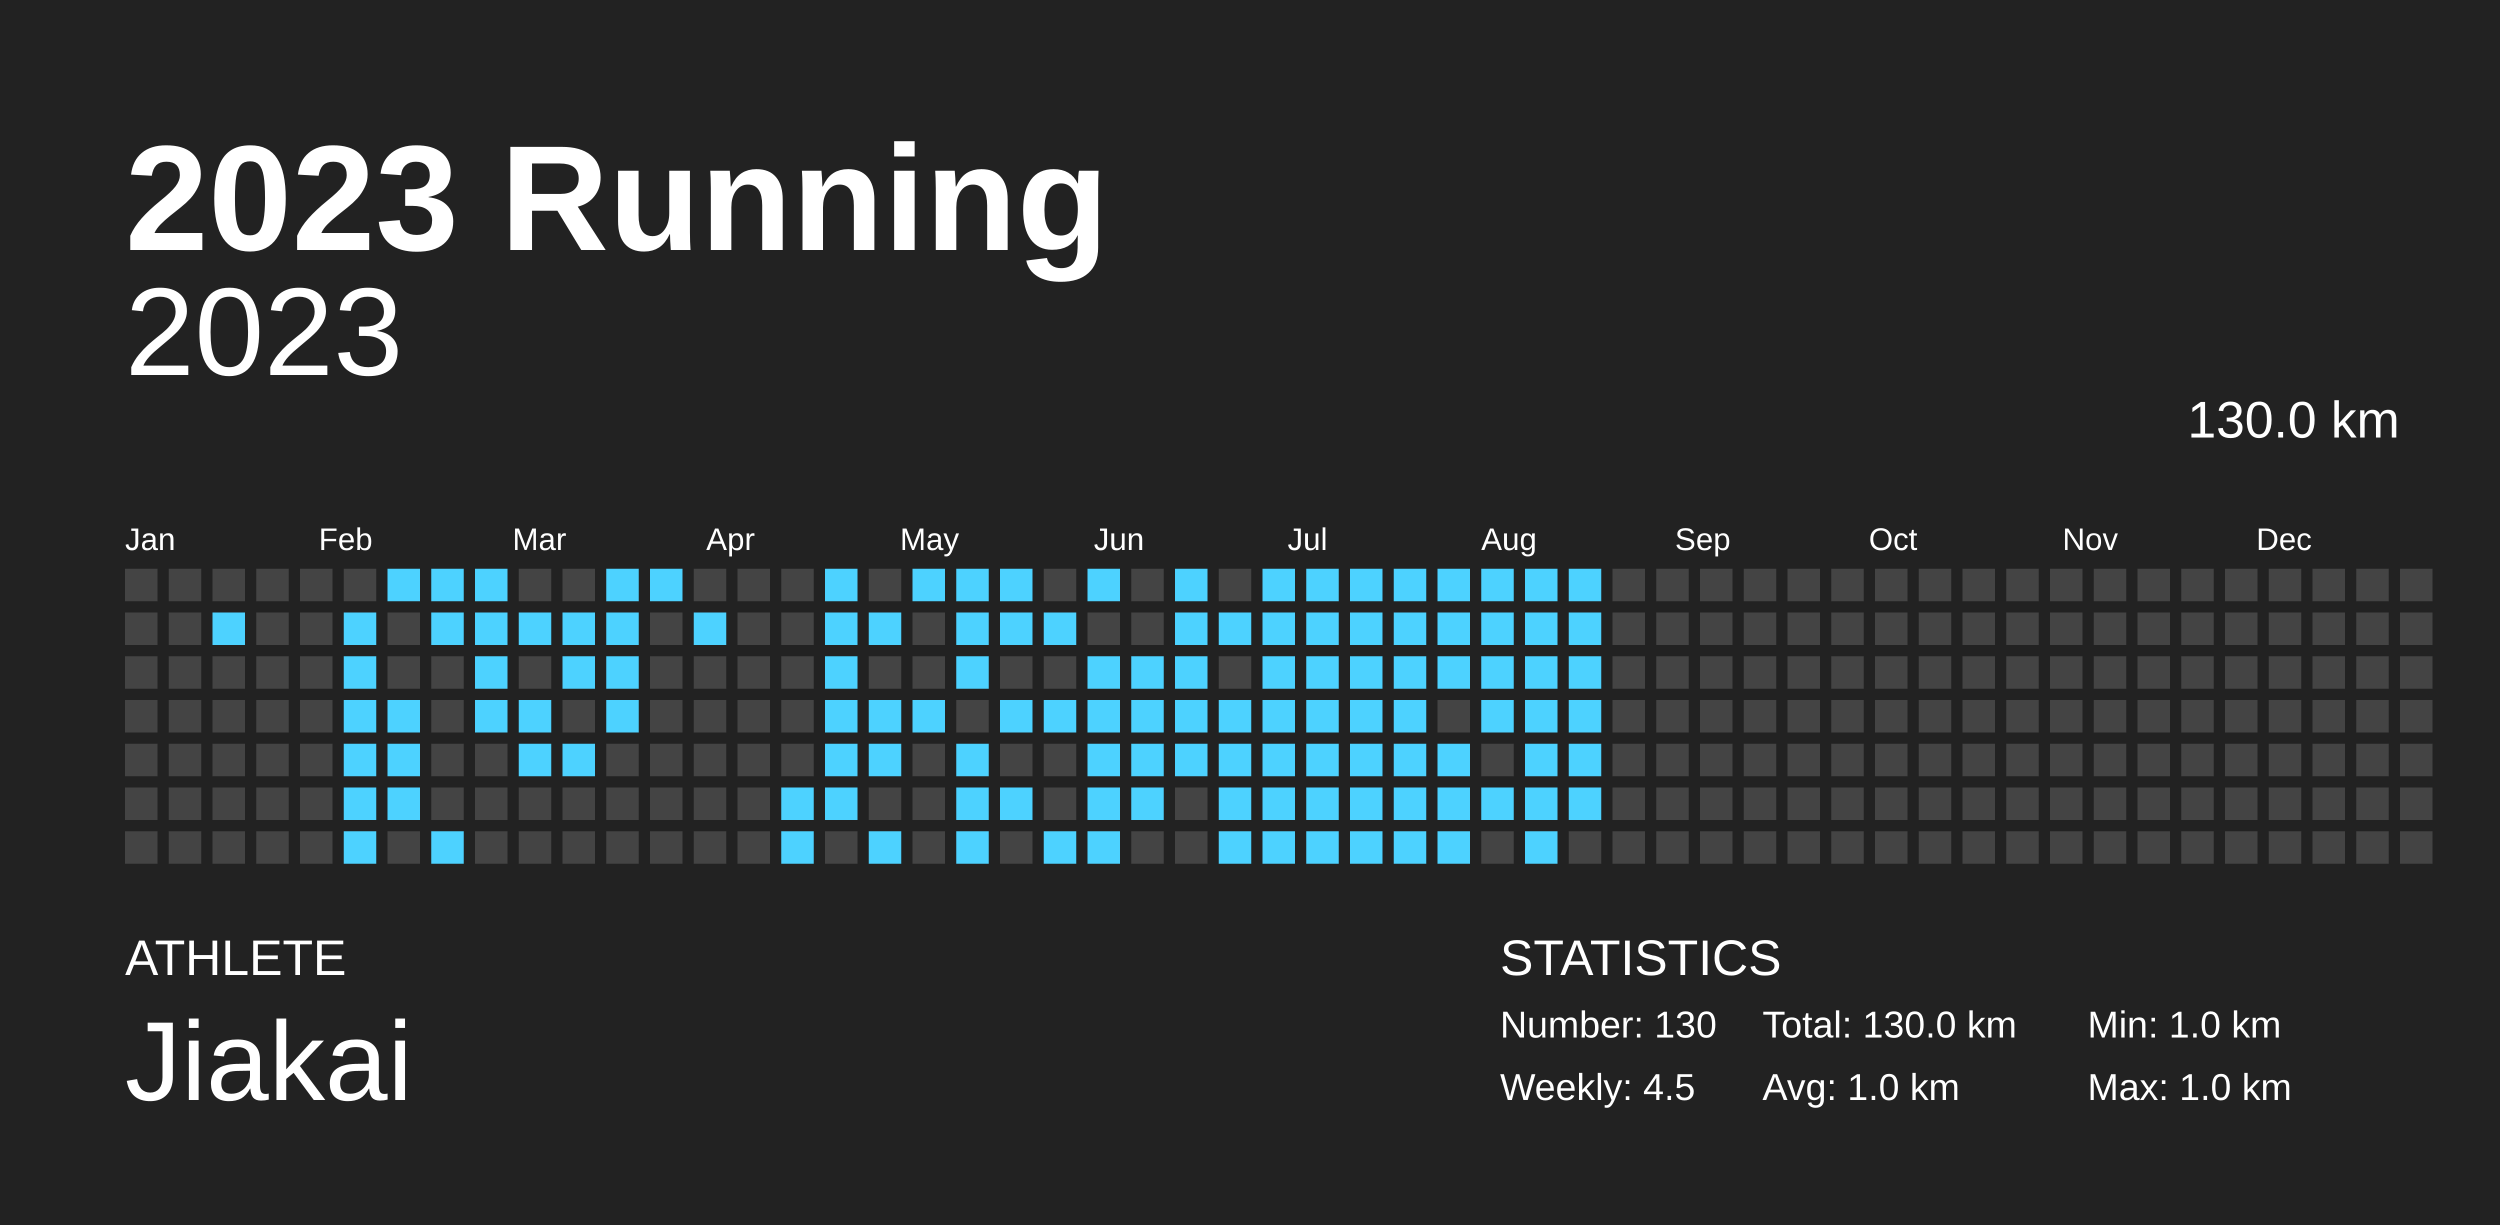
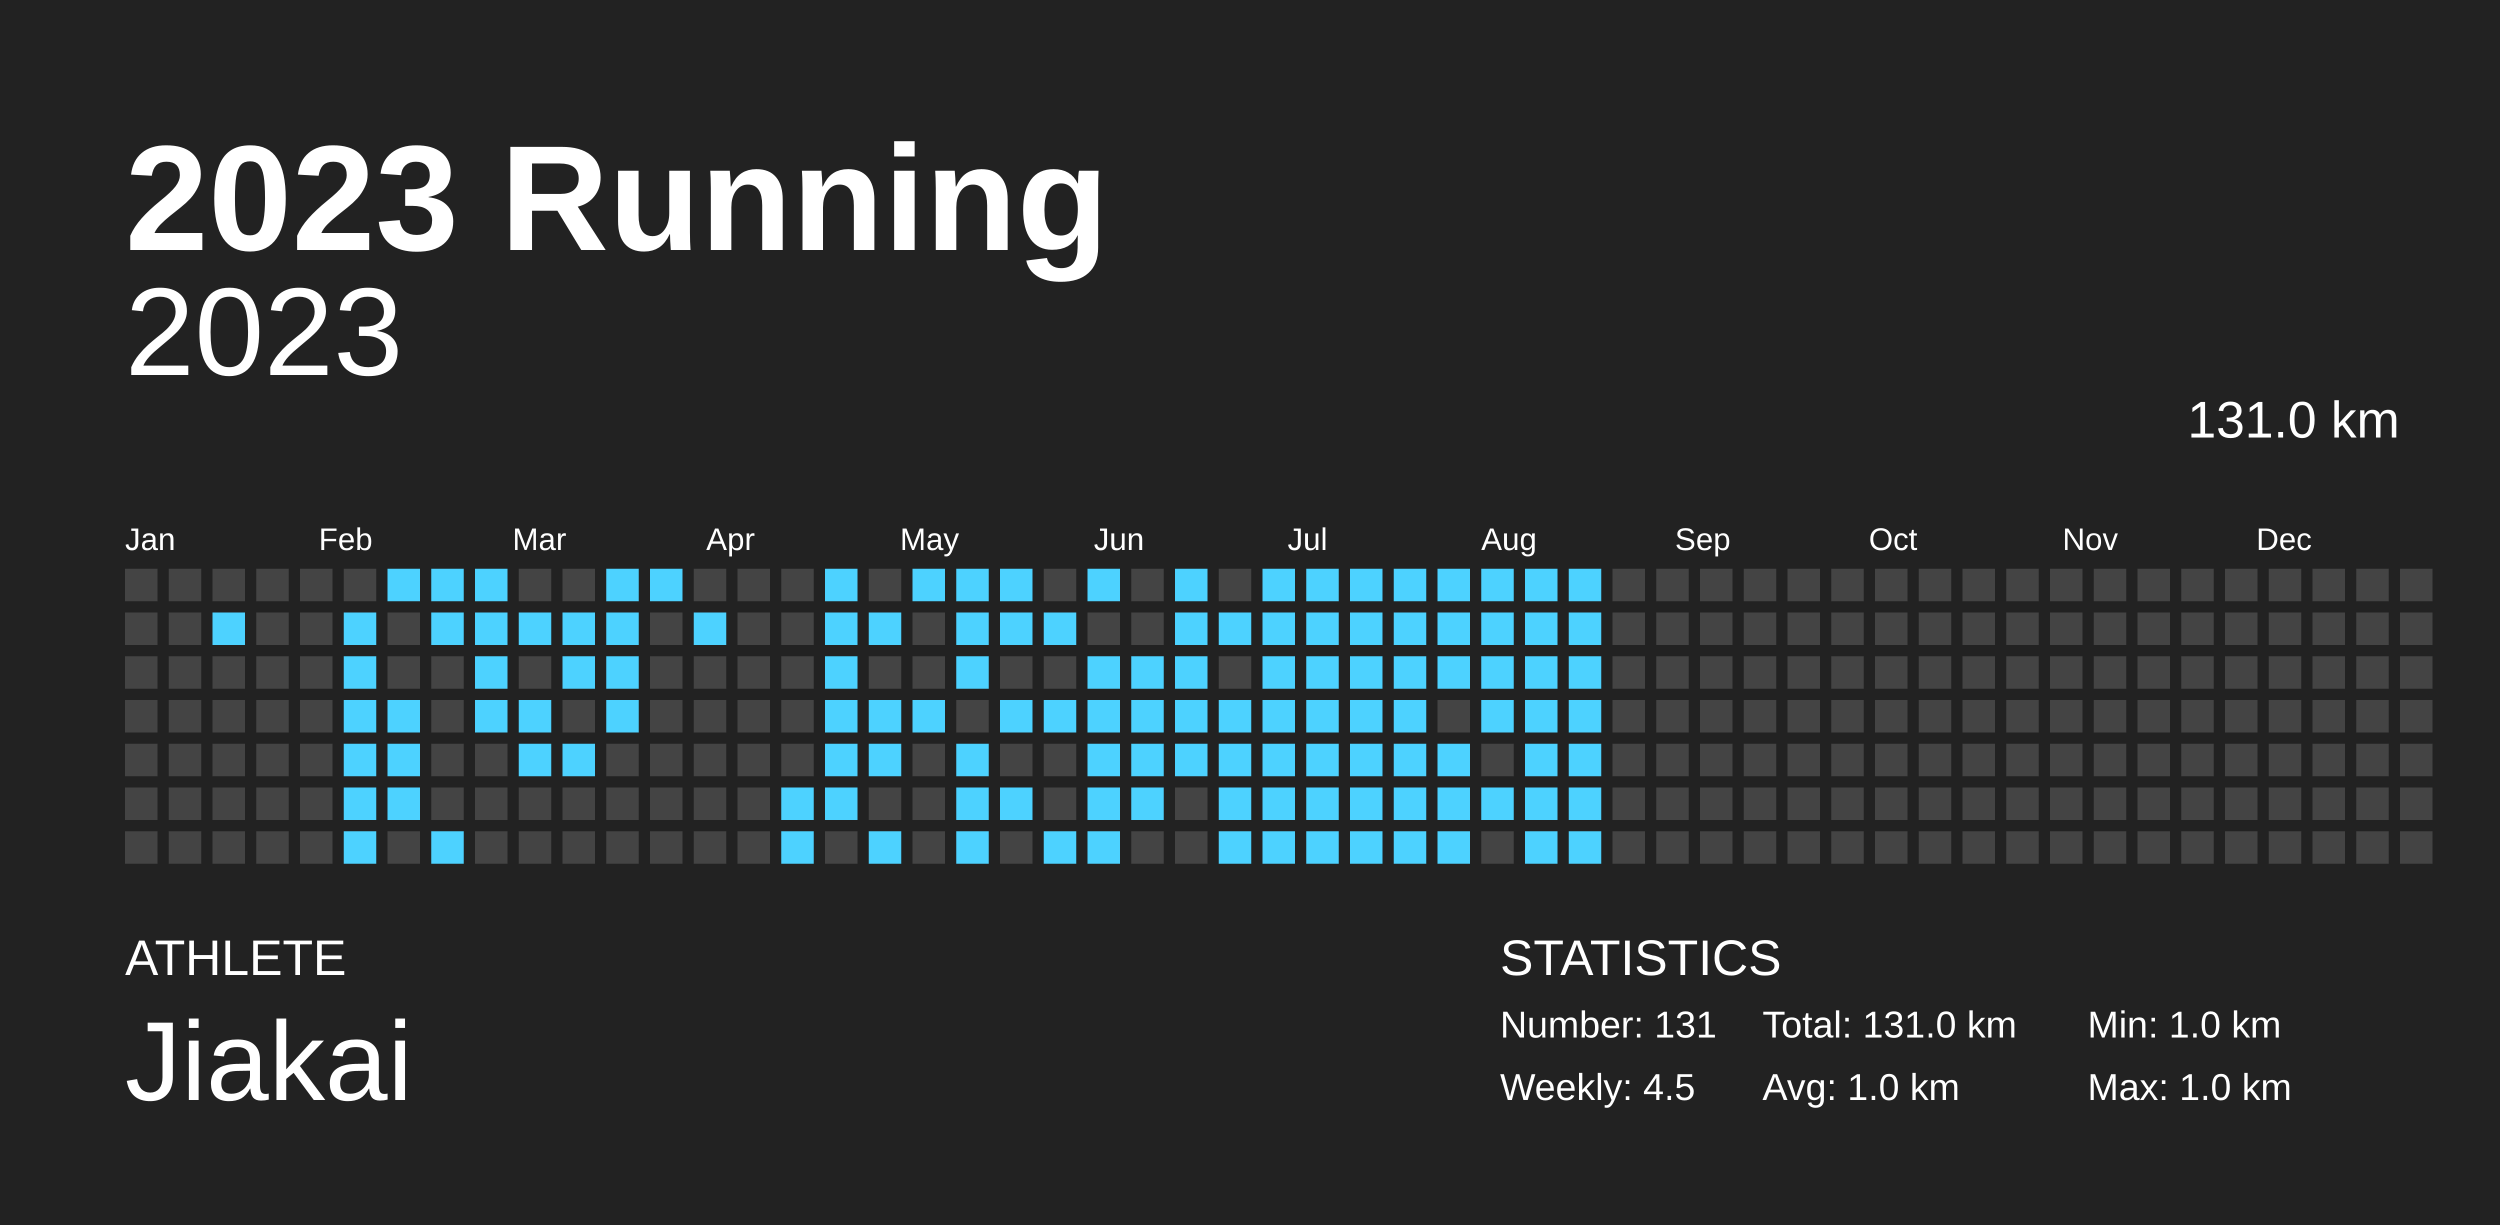
<svg xmlns="http://www.w3.org/2000/svg" baseProfile="full" height="98mm" version="1.1" viewBox="0,0,200,98" width="200mm">
  <defs />
  <rect fill="#222222" height="98" width="200" x="0" y="0" />
  <text fill="#FFFFFF" style="font-size:12px; font-family:Arial; font-weight:bold;" x="10" y="20">2023 Running</text>
  <text fill="#FFFFFF" style="font-size:4px; font-family:Arial" x="10" y="78">ATHLETE</text>
  <text fill="#FFFFFF" style="font-size:9px; font-family:Arial" x="10" y="88">Jiakai</text>
  <text fill="#FFFFFF" style="font-size:4px; font-family:Arial" x="120" y="78">STATISTICS</text>
-   <text fill="#FFFFFF" style="font-size:3px; font-family:Arial" x="120" y="83">Number: 130</text>
+   <text fill="#FFFFFF" style="font-size:3px; font-family:Arial" x="120" y="83">Number: 131</text>
  <text fill="#FFFFFF" style="font-size:3px; font-family:Arial" x="120" y="88">Weekly: 4.5</text>
-   <text fill="#FFFFFF" style="font-size:3px; font-family:Arial" x="141" y="83">Total: 130.0 km</text>
+   <text fill="#FFFFFF" style="font-size:3px; font-family:Arial" x="141" y="83">Total: 131.0 km</text>
  <text fill="#FFFFFF" style="font-size:3px; font-family:Arial" x="141" y="88">Avg: 1.0 km</text>
  <text fill="#FFFFFF" style="font-size:3px; font-family:Arial" x="167" y="83">Min: 1.0 km</text>
  <text fill="#FFFFFF" style="font-size:3px; font-family:Arial" x="167" y="88">Max: 1.0 km</text>
  <text alignment-baseline="hanging" fill="#FFFFFF" style="font-size:10.0px; font-family:Arial;" x="10" y="30">2023</text>
-   <text alignment-baseline="hanging" fill="#FFFFFF" style="font-size:4.125px; font-family:Arial;" x="175" y="35">130.0 km</text>
+   <text alignment-baseline="hanging" fill="#FFFFFF" style="font-size:4.125px; font-family:Arial;" x="175" y="35">131.0 km</text>
  <text fill="#FFFFFF" style="font-size:2.5px; font-family:Arial" x="10.0" y="44">Jan</text>
  <text fill="#FFFFFF" style="font-size:2.5px; font-family:Arial" x="25.5" y="44">Feb</text>
  <text fill="#FFFFFF" style="font-size:2.5px; font-family:Arial" x="41.0" y="44">Mar</text>
  <text fill="#FFFFFF" style="font-size:2.5px; font-family:Arial" x="56.5" y="44">Apr</text>
  <text fill="#FFFFFF" style="font-size:2.5px; font-family:Arial" x="72.0" y="44">May</text>
  <text fill="#FFFFFF" style="font-size:2.5px; font-family:Arial" x="87.5" y="44">Jun</text>
  <text fill="#FFFFFF" style="font-size:2.5px; font-family:Arial" x="103.0" y="44">Jul</text>
  <text fill="#FFFFFF" style="font-size:2.5px; font-family:Arial" x="118.5" y="44">Aug</text>
  <text fill="#FFFFFF" style="font-size:2.5px; font-family:Arial" x="134.0" y="44">Sep</text>
  <text fill="#FFFFFF" style="font-size:2.5px; font-family:Arial" x="149.5" y="44">Oct</text>
  <text fill="#FFFFFF" style="font-size:2.5px; font-family:Arial" x="165.0" y="44">Nov</text>
  <text fill="#FFFFFF" style="font-size:2.5px; font-family:Arial" x="180.5" y="44">Dec</text>
  <rect fill="#444444" height="2.6" width="2.6" x="10.0" y="45.5" />
  <rect fill="#444444" height="2.6" width="2.6" x="10.0" y="49.0" />
  <rect fill="#444444" height="2.6" width="2.6" x="10.0" y="52.5" />
  <rect fill="#444444" height="2.6" width="2.6" x="10.0" y="56.0" />
  <rect fill="#444444" height="2.6" width="2.6" x="10.0" y="59.5" />
  <rect fill="#444444" height="2.6" width="2.6" x="10.0" y="63.0" />
  <rect fill="#444444" height="2.6" width="2.6" x="10.0" y="66.5" />
  <rect fill="#444444" height="2.6" width="2.6" x="13.5" y="45.5" />
  <rect fill="#444444" height="2.6" width="2.6" x="13.5" y="49.0" />
  <rect fill="#444444" height="2.6" width="2.6" x="13.5" y="52.5" />
  <rect fill="#444444" height="2.6" width="2.6" x="13.5" y="56.0" />
  <rect fill="#444444" height="2.6" width="2.6" x="13.5" y="59.5" />
  <rect fill="#444444" height="2.6" width="2.6" x="13.5" y="63.0" />
  <rect fill="#444444" height="2.6" width="2.6" x="13.5" y="66.5" />
  <rect fill="#444444" height="2.6" width="2.6" x="17.0" y="45.5" />
  <rect fill="#4dd2ff" height="2.6" width="2.6" x="17.0" y="49.0" />
  <rect fill="#444444" height="2.6" width="2.6" x="17.0" y="52.5" />
  <rect fill="#444444" height="2.6" width="2.6" x="17.0" y="56.0" />
  <rect fill="#444444" height="2.6" width="2.6" x="17.0" y="59.5" />
  <rect fill="#444444" height="2.6" width="2.6" x="17.0" y="63.0" />
  <rect fill="#444444" height="2.6" width="2.6" x="17.0" y="66.5" />
  <rect fill="#444444" height="2.6" width="2.6" x="20.5" y="45.5" />
  <rect fill="#444444" height="2.6" width="2.6" x="20.5" y="49.0" />
  <rect fill="#444444" height="2.6" width="2.6" x="20.5" y="52.5" />
  <rect fill="#444444" height="2.6" width="2.6" x="20.5" y="56.0" />
  <rect fill="#444444" height="2.6" width="2.6" x="20.5" y="59.5" />
  <rect fill="#444444" height="2.6" width="2.6" x="20.5" y="63.0" />
  <rect fill="#444444" height="2.6" width="2.6" x="20.5" y="66.5" />
  <rect fill="#444444" height="2.6" width="2.6" x="24.0" y="45.5" />
  <rect fill="#444444" height="2.6" width="2.6" x="24.0" y="49.0" />
  <rect fill="#444444" height="2.6" width="2.6" x="24.0" y="52.5" />
  <rect fill="#444444" height="2.6" width="2.6" x="24.0" y="56.0" />
  <rect fill="#444444" height="2.6" width="2.6" x="24.0" y="59.5" />
  <rect fill="#444444" height="2.6" width="2.6" x="24.0" y="63.0" />
  <rect fill="#444444" height="2.6" width="2.6" x="24.0" y="66.5" />
  <rect fill="#444444" height="2.6" width="2.6" x="27.5" y="45.5" />
  <rect fill="#4dd2ff" height="2.6" width="2.6" x="27.5" y="49.0" />
  <rect fill="#4dd2ff" height="2.6" width="2.6" x="27.5" y="52.5" />
  <rect fill="#4dd2ff" height="2.6" width="2.6" x="27.5" y="56.0" />
  <rect fill="#4dd2ff" height="2.6" width="2.6" x="27.5" y="59.5" />
  <rect fill="#4dd2ff" height="2.6" width="2.6" x="27.5" y="63.0" />
  <rect fill="#4dd2ff" height="2.6" width="2.6" x="27.5" y="66.5" />
  <rect fill="#4dd2ff" height="2.6" width="2.6" x="31.0" y="45.5" />
  <rect fill="#444444" height="2.6" width="2.6" x="31.0" y="49.0" />
  <rect fill="#444444" height="2.6" width="2.6" x="31.0" y="52.5" />
  <rect fill="#4dd2ff" height="2.6" width="2.6" x="31.0" y="56.0" />
  <rect fill="#4dd2ff" height="2.6" width="2.6" x="31.0" y="59.5" />
  <rect fill="#4dd2ff" height="2.6" width="2.6" x="31.0" y="63.0" />
  <rect fill="#444444" height="2.6" width="2.6" x="31.0" y="66.5" />
  <rect fill="#4dd2ff" height="2.6" width="2.6" x="34.5" y="45.5" />
  <rect fill="#4dd2ff" height="2.6" width="2.6" x="34.5" y="49.0" />
  <rect fill="#444444" height="2.6" width="2.6" x="34.5" y="52.5" />
  <rect fill="#444444" height="2.6" width="2.6" x="34.5" y="56.0" />
  <rect fill="#444444" height="2.6" width="2.6" x="34.5" y="59.5" />
  <rect fill="#444444" height="2.6" width="2.6" x="34.5" y="63.0" />
  <rect fill="#4dd2ff" height="2.6" width="2.6" x="34.5" y="66.5" />
  <rect fill="#4dd2ff" height="2.6" width="2.6" x="38.0" y="45.5" />
  <rect fill="#4dd2ff" height="2.6" width="2.6" x="38.0" y="49.0" />
  <rect fill="#4dd2ff" height="2.6" width="2.6" x="38.0" y="52.5" />
  <rect fill="#4dd2ff" height="2.6" width="2.6" x="38.0" y="56.0" />
  <rect fill="#444444" height="2.6" width="2.6" x="38.0" y="59.5" />
  <rect fill="#444444" height="2.6" width="2.6" x="38.0" y="63.0" />
  <rect fill="#444444" height="2.6" width="2.6" x="38.0" y="66.5" />
  <rect fill="#444444" height="2.6" width="2.6" x="41.5" y="45.5" />
  <rect fill="#4dd2ff" height="2.6" width="2.6" x="41.5" y="49.0" />
  <rect fill="#444444" height="2.6" width="2.6" x="41.5" y="52.5" />
  <rect fill="#4dd2ff" height="2.6" width="2.6" x="41.5" y="56.0" />
  <rect fill="#4dd2ff" height="2.6" width="2.6" x="41.5" y="59.5" />
  <rect fill="#444444" height="2.6" width="2.6" x="41.5" y="63.0" />
  <rect fill="#444444" height="2.6" width="2.6" x="41.5" y="66.5" />
  <rect fill="#444444" height="2.6" width="2.6" x="45.0" y="45.5" />
  <rect fill="#4dd2ff" height="2.6" width="2.6" x="45.0" y="49.0" />
  <rect fill="#4dd2ff" height="2.6" width="2.6" x="45.0" y="52.5" />
  <rect fill="#444444" height="2.6" width="2.6" x="45.0" y="56.0" />
  <rect fill="#4dd2ff" height="2.6" width="2.6" x="45.0" y="59.5" />
  <rect fill="#444444" height="2.6" width="2.6" x="45.0" y="63.0" />
  <rect fill="#444444" height="2.6" width="2.6" x="45.0" y="66.5" />
  <rect fill="#4dd2ff" height="2.6" width="2.6" x="48.5" y="45.5" />
  <rect fill="#4dd2ff" height="2.6" width="2.6" x="48.5" y="49.0" />
  <rect fill="#4dd2ff" height="2.6" width="2.6" x="48.5" y="52.5" />
  <rect fill="#4dd2ff" height="2.6" width="2.6" x="48.5" y="56.0" />
  <rect fill="#444444" height="2.6" width="2.6" x="48.5" y="59.5" />
  <rect fill="#444444" height="2.6" width="2.6" x="48.5" y="63.0" />
  <rect fill="#444444" height="2.6" width="2.6" x="48.5" y="66.5" />
  <rect fill="#4dd2ff" height="2.6" width="2.6" x="52.0" y="45.5" />
  <rect fill="#444444" height="2.6" width="2.6" x="52.0" y="49.0" />
  <rect fill="#444444" height="2.6" width="2.6" x="52.0" y="52.5" />
  <rect fill="#444444" height="2.6" width="2.6" x="52.0" y="56.0" />
  <rect fill="#444444" height="2.6" width="2.6" x="52.0" y="59.5" />
  <rect fill="#444444" height="2.6" width="2.6" x="52.0" y="63.0" />
  <rect fill="#444444" height="2.6" width="2.6" x="52.0" y="66.5" />
  <rect fill="#444444" height="2.6" width="2.6" x="55.5" y="45.5" />
  <rect fill="#4dd2ff" height="2.6" width="2.6" x="55.5" y="49.0" />
  <rect fill="#444444" height="2.6" width="2.6" x="55.5" y="52.5" />
  <rect fill="#444444" height="2.6" width="2.6" x="55.5" y="56.0" />
  <rect fill="#444444" height="2.6" width="2.6" x="55.5" y="59.5" />
  <rect fill="#444444" height="2.6" width="2.6" x="55.5" y="63.0" />
  <rect fill="#444444" height="2.6" width="2.6" x="55.5" y="66.5" />
  <rect fill="#444444" height="2.6" width="2.6" x="59.0" y="45.5" />
  <rect fill="#444444" height="2.6" width="2.6" x="59.0" y="49.0" />
  <rect fill="#444444" height="2.6" width="2.6" x="59.0" y="52.5" />
  <rect fill="#444444" height="2.6" width="2.6" x="59.0" y="56.0" />
  <rect fill="#444444" height="2.6" width="2.6" x="59.0" y="59.5" />
  <rect fill="#444444" height="2.6" width="2.6" x="59.0" y="63.0" />
  <rect fill="#444444" height="2.6" width="2.6" x="59.0" y="66.5" />
  <rect fill="#444444" height="2.6" width="2.6" x="62.5" y="45.5" />
  <rect fill="#444444" height="2.6" width="2.6" x="62.5" y="49.0" />
  <rect fill="#444444" height="2.6" width="2.6" x="62.5" y="52.5" />
  <rect fill="#444444" height="2.6" width="2.6" x="62.5" y="56.0" />
  <rect fill="#444444" height="2.6" width="2.6" x="62.5" y="59.5" />
  <rect fill="#4dd2ff" height="2.6" width="2.6" x="62.5" y="63.0" />
  <rect fill="#4dd2ff" height="2.6" width="2.6" x="62.5" y="66.5" />
  <rect fill="#4dd2ff" height="2.6" width="2.6" x="66.0" y="45.5" />
  <rect fill="#4dd2ff" height="2.6" width="2.6" x="66.0" y="49.0" />
  <rect fill="#4dd2ff" height="2.6" width="2.6" x="66.0" y="52.5" />
  <rect fill="#4dd2ff" height="2.6" width="2.6" x="66.0" y="56.0" />
  <rect fill="#4dd2ff" height="2.6" width="2.6" x="66.0" y="59.5" />
  <rect fill="#4dd2ff" height="2.6" width="2.6" x="66.0" y="63.0" />
  <rect fill="#444444" height="2.6" width="2.6" x="66.0" y="66.5" />
  <rect fill="#444444" height="2.6" width="2.6" x="69.5" y="45.5" />
  <rect fill="#4dd2ff" height="2.6" width="2.6" x="69.5" y="49.0" />
  <rect fill="#444444" height="2.6" width="2.6" x="69.5" y="52.5" />
  <rect fill="#4dd2ff" height="2.6" width="2.6" x="69.5" y="56.0" />
  <rect fill="#4dd2ff" height="2.6" width="2.6" x="69.5" y="59.5" />
  <rect fill="#444444" height="2.6" width="2.6" x="69.5" y="63.0" />
  <rect fill="#4dd2ff" height="2.6" width="2.6" x="69.5" y="66.5" />
  <rect fill="#4dd2ff" height="2.6" width="2.6" x="73.0" y="45.5" />
  <rect fill="#444444" height="2.6" width="2.6" x="73.0" y="49.0" />
  <rect fill="#444444" height="2.6" width="2.6" x="73.0" y="52.5" />
  <rect fill="#4dd2ff" height="2.6" width="2.6" x="73.0" y="56.0" />
  <rect fill="#444444" height="2.6" width="2.6" x="73.0" y="59.5" />
  <rect fill="#444444" height="2.6" width="2.6" x="73.0" y="63.0" />
  <rect fill="#444444" height="2.6" width="2.6" x="73.0" y="66.5" />
  <rect fill="#4dd2ff" height="2.6" width="2.6" x="76.5" y="45.5" />
  <rect fill="#4dd2ff" height="2.6" width="2.6" x="76.5" y="49.0" />
  <rect fill="#4dd2ff" height="2.6" width="2.6" x="76.5" y="52.5" />
  <rect fill="#444444" height="2.6" width="2.6" x="76.5" y="56.0" />
  <rect fill="#4dd2ff" height="2.6" width="2.6" x="76.5" y="59.5" />
  <rect fill="#4dd2ff" height="2.6" width="2.6" x="76.5" y="63.0" />
  <rect fill="#4dd2ff" height="2.6" width="2.6" x="76.5" y="66.5" />
  <rect fill="#4dd2ff" height="2.6" width="2.6" x="80.0" y="45.5" />
  <rect fill="#4dd2ff" height="2.6" width="2.6" x="80.0" y="49.0" />
  <rect fill="#444444" height="2.6" width="2.6" x="80.0" y="52.5" />
  <rect fill="#4dd2ff" height="2.6" width="2.6" x="80.0" y="56.0" />
  <rect fill="#444444" height="2.6" width="2.6" x="80.0" y="59.5" />
  <rect fill="#4dd2ff" height="2.6" width="2.6" x="80.0" y="63.0" />
  <rect fill="#444444" height="2.6" width="2.6" x="80.0" y="66.5" />
  <rect fill="#444444" height="2.6" width="2.6" x="83.5" y="45.5" />
  <rect fill="#4dd2ff" height="2.6" width="2.6" x="83.5" y="49.0" />
  <rect fill="#444444" height="2.6" width="2.6" x="83.5" y="52.5" />
  <rect fill="#4dd2ff" height="2.6" width="2.6" x="83.5" y="56.0" />
  <rect fill="#444444" height="2.6" width="2.6" x="83.5" y="59.5" />
  <rect fill="#444444" height="2.6" width="2.6" x="83.5" y="63.0" />
  <rect fill="#4dd2ff" height="2.6" width="2.6" x="83.5" y="66.5" />
  <rect fill="#4dd2ff" height="2.6" width="2.6" x="87.0" y="45.5" />
  <rect fill="#444444" height="2.6" width="2.6" x="87.0" y="49.0" />
  <rect fill="#4dd2ff" height="2.6" width="2.6" x="87.0" y="52.5" />
  <rect fill="#4dd2ff" height="2.6" width="2.6" x="87.0" y="56.0" />
  <rect fill="#4dd2ff" height="2.6" width="2.6" x="87.0" y="59.5" />
  <rect fill="#4dd2ff" height="2.6" width="2.6" x="87.0" y="63.0" />
  <rect fill="#4dd2ff" height="2.6" width="2.6" x="87.0" y="66.5" />
  <rect fill="#444444" height="2.6" width="2.6" x="90.5" y="45.5" />
  <rect fill="#444444" height="2.6" width="2.6" x="90.5" y="49.0" />
  <rect fill="#4dd2ff" height="2.6" width="2.6" x="90.5" y="52.5" />
  <rect fill="#4dd2ff" height="2.6" width="2.6" x="90.5" y="56.0" />
  <rect fill="#4dd2ff" height="2.6" width="2.6" x="90.5" y="59.5" />
  <rect fill="#4dd2ff" height="2.6" width="2.6" x="90.5" y="63.0" />
  <rect fill="#444444" height="2.6" width="2.6" x="90.5" y="66.5" />
  <rect fill="#4dd2ff" height="2.6" width="2.6" x="94.0" y="45.5" />
  <rect fill="#4dd2ff" height="2.6" width="2.6" x="94.0" y="49.0" />
  <rect fill="#4dd2ff" height="2.6" width="2.6" x="94.0" y="52.5" />
  <rect fill="#4dd2ff" height="2.6" width="2.6" x="94.0" y="56.0" />
  <rect fill="#4dd2ff" height="2.6" width="2.6" x="94.0" y="59.5" />
  <rect fill="#444444" height="2.6" width="2.6" x="94.0" y="63.0" />
  <rect fill="#444444" height="2.6" width="2.6" x="94.0" y="66.5" />
  <rect fill="#444444" height="2.6" width="2.6" x="97.5" y="45.5" />
  <rect fill="#4dd2ff" height="2.6" width="2.6" x="97.5" y="49.0" />
  <rect fill="#444444" height="2.6" width="2.6" x="97.5" y="52.5" />
  <rect fill="#4dd2ff" height="2.6" width="2.6" x="97.5" y="56.0" />
  <rect fill="#4dd2ff" height="2.6" width="2.6" x="97.5" y="59.5" />
  <rect fill="#4dd2ff" height="2.6" width="2.6" x="97.5" y="63.0" />
  <rect fill="#4dd2ff" height="2.6" width="2.6" x="97.5" y="66.5" />
  <rect fill="#4dd2ff" height="2.6" width="2.6" x="101.0" y="45.5" />
  <rect fill="#4dd2ff" height="2.6" width="2.6" x="101.0" y="49.0" />
  <rect fill="#4dd2ff" height="2.6" width="2.6" x="101.0" y="52.5" />
  <rect fill="#4dd2ff" height="2.6" width="2.6" x="101.0" y="56.0" />
  <rect fill="#4dd2ff" height="2.6" width="2.6" x="101.0" y="59.5" />
  <rect fill="#4dd2ff" height="2.6" width="2.6" x="101.0" y="63.0" />
  <rect fill="#4dd2ff" height="2.6" width="2.6" x="101.0" y="66.5" />
  <rect fill="#4dd2ff" height="2.6" width="2.6" x="104.5" y="45.5" />
  <rect fill="#4dd2ff" height="2.6" width="2.6" x="104.5" y="49.0" />
  <rect fill="#4dd2ff" height="2.6" width="2.6" x="104.5" y="52.5" />
  <rect fill="#4dd2ff" height="2.6" width="2.6" x="104.5" y="56.0" />
  <rect fill="#4dd2ff" height="2.6" width="2.6" x="104.5" y="59.5" />
  <rect fill="#4dd2ff" height="2.6" width="2.6" x="104.5" y="63.0" />
  <rect fill="#4dd2ff" height="2.6" width="2.6" x="104.5" y="66.5" />
  <rect fill="#4dd2ff" height="2.6" width="2.6" x="108.0" y="45.5" />
  <rect fill="#4dd2ff" height="2.6" width="2.6" x="108.0" y="49.0" />
  <rect fill="#4dd2ff" height="2.6" width="2.6" x="108.0" y="52.5" />
  <rect fill="#4dd2ff" height="2.6" width="2.6" x="108.0" y="56.0" />
  <rect fill="#4dd2ff" height="2.6" width="2.6" x="108.0" y="59.5" />
  <rect fill="#4dd2ff" height="2.6" width="2.6" x="108.0" y="63.0" />
  <rect fill="#4dd2ff" height="2.6" width="2.6" x="108.0" y="66.5" />
  <rect fill="#4dd2ff" height="2.6" width="2.6" x="111.5" y="45.5" />
  <rect fill="#4dd2ff" height="2.6" width="2.6" x="111.5" y="49.0" />
  <rect fill="#4dd2ff" height="2.6" width="2.6" x="111.5" y="52.5" />
  <rect fill="#4dd2ff" height="2.6" width="2.6" x="111.5" y="56.0" />
  <rect fill="#4dd2ff" height="2.6" width="2.6" x="111.5" y="59.5" />
  <rect fill="#4dd2ff" height="2.6" width="2.6" x="111.5" y="63.0" />
  <rect fill="#4dd2ff" height="2.6" width="2.6" x="111.5" y="66.5" />
  <rect fill="#4dd2ff" height="2.6" width="2.6" x="115.0" y="45.5" />
  <rect fill="#4dd2ff" height="2.6" width="2.6" x="115.0" y="49.0" />
  <rect fill="#4dd2ff" height="2.6" width="2.6" x="115.0" y="52.5" />
  <rect fill="#444444" height="2.6" width="2.6" x="115.0" y="56.0" />
  <rect fill="#4dd2ff" height="2.6" width="2.6" x="115.0" y="59.5" />
  <rect fill="#4dd2ff" height="2.6" width="2.6" x="115.0" y="63.0" />
  <rect fill="#4dd2ff" height="2.6" width="2.6" x="115.0" y="66.5" />
  <rect fill="#4dd2ff" height="2.6" width="2.6" x="118.5" y="45.5" />
  <rect fill="#4dd2ff" height="2.6" width="2.6" x="118.5" y="49.0" />
  <rect fill="#4dd2ff" height="2.6" width="2.6" x="118.5" y="52.5" />
  <rect fill="#4dd2ff" height="2.6" width="2.6" x="118.5" y="56.0" />
  <rect fill="#444444" height="2.6" width="2.6" x="118.5" y="59.5" />
  <rect fill="#4dd2ff" height="2.6" width="2.6" x="118.5" y="63.0" />
  <rect fill="#444444" height="2.6" width="2.6" x="118.5" y="66.5" />
  <rect fill="#4dd2ff" height="2.6" width="2.6" x="122.0" y="45.5" />
  <rect fill="#4dd2ff" height="2.6" width="2.6" x="122.0" y="49.0" />
  <rect fill="#4dd2ff" height="2.6" width="2.6" x="122.0" y="52.5" />
  <rect fill="#4dd2ff" height="2.6" width="2.6" x="122.0" y="56.0" />
  <rect fill="#4dd2ff" height="2.6" width="2.6" x="122.0" y="59.5" />
  <rect fill="#4dd2ff" height="2.6" width="2.6" x="122.0" y="63.0" />
  <rect fill="#4dd2ff" height="2.6" width="2.6" x="122.0" y="66.5" />
  <rect fill="#4dd2ff" height="2.6" width="2.6" x="125.5" y="45.5" />
  <rect fill="#4dd2ff" height="2.6" width="2.6" x="125.5" y="49.0" />
  <rect fill="#4dd2ff" height="2.6" width="2.6" x="125.5" y="52.5" />
  <rect fill="#4dd2ff" height="2.6" width="2.6" x="125.5" y="56.0" />
  <rect fill="#4dd2ff" height="2.6" width="2.6" x="125.5" y="59.5" />
  <rect fill="#4dd2ff" height="2.6" width="2.6" x="125.5" y="63.0" />
-   <rect fill="#444444" height="2.6" width="2.6" x="125.5" y="66.5" />
+   <rect fill="#4dd2ff" height="2.6" width="2.6" x="125.5" y="66.5" />
  <rect fill="#444444" height="2.6" width="2.6" x="129.0" y="45.5" />
  <rect fill="#444444" height="2.6" width="2.6" x="129.0" y="49.0" />
  <rect fill="#444444" height="2.6" width="2.6" x="129.0" y="52.5" />
  <rect fill="#444444" height="2.6" width="2.6" x="129.0" y="56.0" />
  <rect fill="#444444" height="2.6" width="2.6" x="129.0" y="59.5" />
  <rect fill="#444444" height="2.6" width="2.6" x="129.0" y="63.0" />
  <rect fill="#444444" height="2.6" width="2.6" x="129.0" y="66.5" />
  <rect fill="#444444" height="2.6" width="2.6" x="132.5" y="45.5" />
  <rect fill="#444444" height="2.6" width="2.6" x="132.5" y="49.0" />
  <rect fill="#444444" height="2.6" width="2.6" x="132.5" y="52.5" />
  <rect fill="#444444" height="2.6" width="2.6" x="132.5" y="56.0" />
  <rect fill="#444444" height="2.6" width="2.6" x="132.5" y="59.5" />
  <rect fill="#444444" height="2.6" width="2.6" x="132.5" y="63.0" />
  <rect fill="#444444" height="2.6" width="2.6" x="132.5" y="66.5" />
  <rect fill="#444444" height="2.6" width="2.6" x="136.0" y="45.5" />
  <rect fill="#444444" height="2.6" width="2.6" x="136.0" y="49.0" />
  <rect fill="#444444" height="2.6" width="2.6" x="136.0" y="52.5" />
  <rect fill="#444444" height="2.6" width="2.6" x="136.0" y="56.0" />
  <rect fill="#444444" height="2.6" width="2.6" x="136.0" y="59.5" />
  <rect fill="#444444" height="2.6" width="2.6" x="136.0" y="63.0" />
  <rect fill="#444444" height="2.6" width="2.6" x="136.0" y="66.5" />
  <rect fill="#444444" height="2.6" width="2.6" x="139.5" y="45.5" />
  <rect fill="#444444" height="2.6" width="2.6" x="139.5" y="49.0" />
  <rect fill="#444444" height="2.6" width="2.6" x="139.5" y="52.5" />
  <rect fill="#444444" height="2.6" width="2.6" x="139.5" y="56.0" />
  <rect fill="#444444" height="2.6" width="2.6" x="139.5" y="59.5" />
  <rect fill="#444444" height="2.6" width="2.6" x="139.5" y="63.0" />
  <rect fill="#444444" height="2.6" width="2.6" x="139.5" y="66.5" />
  <rect fill="#444444" height="2.6" width="2.6" x="143.0" y="45.5" />
  <rect fill="#444444" height="2.6" width="2.6" x="143.0" y="49.0" />
  <rect fill="#444444" height="2.6" width="2.6" x="143.0" y="52.5" />
  <rect fill="#444444" height="2.6" width="2.6" x="143.0" y="56.0" />
  <rect fill="#444444" height="2.6" width="2.6" x="143.0" y="59.5" />
  <rect fill="#444444" height="2.6" width="2.6" x="143.0" y="63.0" />
  <rect fill="#444444" height="2.6" width="2.6" x="143.0" y="66.5" />
  <rect fill="#444444" height="2.6" width="2.6" x="146.5" y="45.5" />
  <rect fill="#444444" height="2.6" width="2.6" x="146.5" y="49.0" />
  <rect fill="#444444" height="2.6" width="2.6" x="146.5" y="52.5" />
  <rect fill="#444444" height="2.6" width="2.6" x="146.5" y="56.0" />
  <rect fill="#444444" height="2.6" width="2.6" x="146.5" y="59.5" />
  <rect fill="#444444" height="2.6" width="2.6" x="146.5" y="63.0" />
  <rect fill="#444444" height="2.6" width="2.6" x="146.5" y="66.5" />
  <rect fill="#444444" height="2.6" width="2.6" x="150.0" y="45.5" />
  <rect fill="#444444" height="2.6" width="2.6" x="150.0" y="49.0" />
  <rect fill="#444444" height="2.6" width="2.6" x="150.0" y="52.5" />
  <rect fill="#444444" height="2.6" width="2.6" x="150.0" y="56.0" />
  <rect fill="#444444" height="2.6" width="2.6" x="150.0" y="59.5" />
  <rect fill="#444444" height="2.6" width="2.6" x="150.0" y="63.0" />
  <rect fill="#444444" height="2.6" width="2.6" x="150.0" y="66.5" />
  <rect fill="#444444" height="2.6" width="2.6" x="153.5" y="45.5" />
  <rect fill="#444444" height="2.6" width="2.6" x="153.5" y="49.0" />
  <rect fill="#444444" height="2.6" width="2.6" x="153.5" y="52.5" />
  <rect fill="#444444" height="2.6" width="2.6" x="153.5" y="56.0" />
  <rect fill="#444444" height="2.6" width="2.6" x="153.5" y="59.5" />
  <rect fill="#444444" height="2.6" width="2.6" x="153.5" y="63.0" />
  <rect fill="#444444" height="2.6" width="2.6" x="153.5" y="66.5" />
  <rect fill="#444444" height="2.6" width="2.6" x="157.0" y="45.5" />
  <rect fill="#444444" height="2.6" width="2.6" x="157.0" y="49.0" />
  <rect fill="#444444" height="2.6" width="2.6" x="157.0" y="52.5" />
  <rect fill="#444444" height="2.6" width="2.6" x="157.0" y="56.0" />
  <rect fill="#444444" height="2.6" width="2.6" x="157.0" y="59.5" />
  <rect fill="#444444" height="2.6" width="2.6" x="157.0" y="63.0" />
  <rect fill="#444444" height="2.6" width="2.6" x="157.0" y="66.5" />
  <rect fill="#444444" height="2.6" width="2.6" x="160.5" y="45.5" />
  <rect fill="#444444" height="2.6" width="2.6" x="160.5" y="49.0" />
  <rect fill="#444444" height="2.6" width="2.6" x="160.5" y="52.5" />
  <rect fill="#444444" height="2.6" width="2.6" x="160.5" y="56.0" />
  <rect fill="#444444" height="2.6" width="2.6" x="160.5" y="59.5" />
  <rect fill="#444444" height="2.6" width="2.6" x="160.5" y="63.0" />
  <rect fill="#444444" height="2.6" width="2.6" x="160.5" y="66.5" />
  <rect fill="#444444" height="2.6" width="2.6" x="164.0" y="45.5" />
  <rect fill="#444444" height="2.6" width="2.6" x="164.0" y="49.0" />
  <rect fill="#444444" height="2.6" width="2.6" x="164.0" y="52.5" />
  <rect fill="#444444" height="2.6" width="2.6" x="164.0" y="56.0" />
  <rect fill="#444444" height="2.6" width="2.6" x="164.0" y="59.5" />
  <rect fill="#444444" height="2.6" width="2.6" x="164.0" y="63.0" />
  <rect fill="#444444" height="2.6" width="2.6" x="164.0" y="66.5" />
  <rect fill="#444444" height="2.6" width="2.6" x="167.5" y="45.5" />
  <rect fill="#444444" height="2.6" width="2.6" x="167.5" y="49.0" />
  <rect fill="#444444" height="2.6" width="2.6" x="167.5" y="52.5" />
  <rect fill="#444444" height="2.6" width="2.6" x="167.5" y="56.0" />
  <rect fill="#444444" height="2.6" width="2.6" x="167.5" y="59.5" />
  <rect fill="#444444" height="2.6" width="2.6" x="167.5" y="63.0" />
  <rect fill="#444444" height="2.6" width="2.6" x="167.5" y="66.5" />
  <rect fill="#444444" height="2.6" width="2.6" x="171.0" y="45.5" />
  <rect fill="#444444" height="2.6" width="2.6" x="171.0" y="49.0" />
  <rect fill="#444444" height="2.6" width="2.6" x="171.0" y="52.5" />
  <rect fill="#444444" height="2.6" width="2.6" x="171.0" y="56.0" />
  <rect fill="#444444" height="2.6" width="2.6" x="171.0" y="59.5" />
  <rect fill="#444444" height="2.6" width="2.6" x="171.0" y="63.0" />
  <rect fill="#444444" height="2.6" width="2.6" x="171.0" y="66.5" />
  <rect fill="#444444" height="2.6" width="2.6" x="174.5" y="45.5" />
  <rect fill="#444444" height="2.6" width="2.6" x="174.5" y="49.0" />
  <rect fill="#444444" height="2.6" width="2.6" x="174.5" y="52.5" />
  <rect fill="#444444" height="2.6" width="2.6" x="174.5" y="56.0" />
  <rect fill="#444444" height="2.6" width="2.6" x="174.5" y="59.5" />
  <rect fill="#444444" height="2.6" width="2.6" x="174.5" y="63.0" />
  <rect fill="#444444" height="2.6" width="2.6" x="174.5" y="66.5" />
  <rect fill="#444444" height="2.6" width="2.6" x="178.0" y="45.5" />
  <rect fill="#444444" height="2.6" width="2.6" x="178.0" y="49.0" />
  <rect fill="#444444" height="2.6" width="2.6" x="178.0" y="52.5" />
  <rect fill="#444444" height="2.6" width="2.6" x="178.0" y="56.0" />
  <rect fill="#444444" height="2.6" width="2.6" x="178.0" y="59.5" />
  <rect fill="#444444" height="2.6" width="2.6" x="178.0" y="63.0" />
  <rect fill="#444444" height="2.6" width="2.6" x="178.0" y="66.5" />
  <rect fill="#444444" height="2.6" width="2.6" x="181.5" y="45.5" />
  <rect fill="#444444" height="2.6" width="2.6" x="181.5" y="49.0" />
  <rect fill="#444444" height="2.6" width="2.6" x="181.5" y="52.5" />
  <rect fill="#444444" height="2.6" width="2.6" x="181.5" y="56.0" />
  <rect fill="#444444" height="2.6" width="2.6" x="181.5" y="59.5" />
  <rect fill="#444444" height="2.6" width="2.6" x="181.5" y="63.0" />
  <rect fill="#444444" height="2.6" width="2.6" x="181.5" y="66.5" />
  <rect fill="#444444" height="2.6" width="2.6" x="185.0" y="45.5" />
  <rect fill="#444444" height="2.6" width="2.6" x="185.0" y="49.0" />
  <rect fill="#444444" height="2.6" width="2.6" x="185.0" y="52.5" />
  <rect fill="#444444" height="2.6" width="2.6" x="185.0" y="56.0" />
  <rect fill="#444444" height="2.6" width="2.6" x="185.0" y="59.5" />
  <rect fill="#444444" height="2.6" width="2.6" x="185.0" y="63.0" />
  <rect fill="#444444" height="2.6" width="2.6" x="185.0" y="66.5" />
  <rect fill="#444444" height="2.6" width="2.6" x="188.5" y="45.5" />
  <rect fill="#444444" height="2.6" width="2.6" x="188.5" y="49.0" />
  <rect fill="#444444" height="2.6" width="2.6" x="188.5" y="52.5" />
  <rect fill="#444444" height="2.6" width="2.6" x="188.5" y="56.0" />
  <rect fill="#444444" height="2.6" width="2.6" x="188.5" y="59.5" />
  <rect fill="#444444" height="2.6" width="2.6" x="188.5" y="63.0" />
  <rect fill="#444444" height="2.6" width="2.6" x="188.5" y="66.5" />
  <rect fill="#444444" height="2.6" width="2.6" x="192.0" y="45.5" />
  <rect fill="#444444" height="2.6" width="2.6" x="192.0" y="49.0" />
  <rect fill="#444444" height="2.6" width="2.6" x="192.0" y="52.5" />
  <rect fill="#444444" height="2.6" width="2.6" x="192.0" y="56.0" />
  <rect fill="#444444" height="2.6" width="2.6" x="192.0" y="59.5" />
  <rect fill="#444444" height="2.6" width="2.6" x="192.0" y="63.0" />
  <rect fill="#444444" height="2.6" width="2.6" x="192.0" y="66.5" />
</svg>
